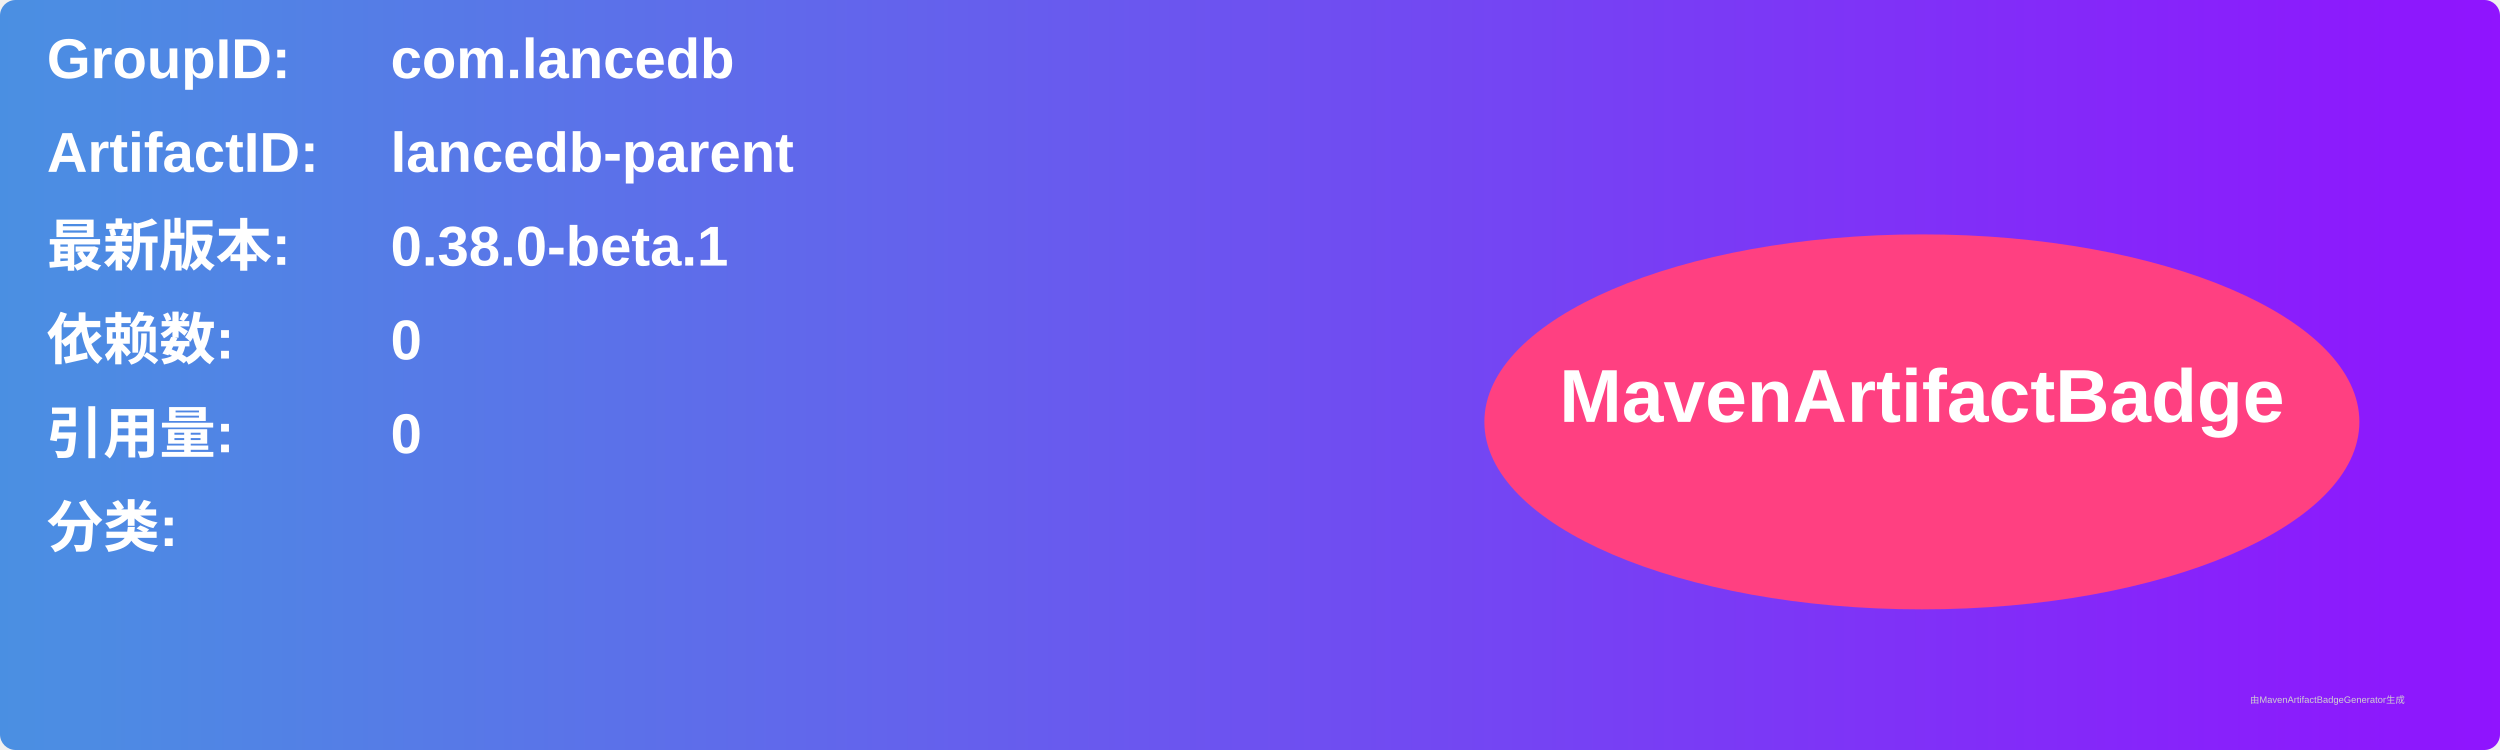
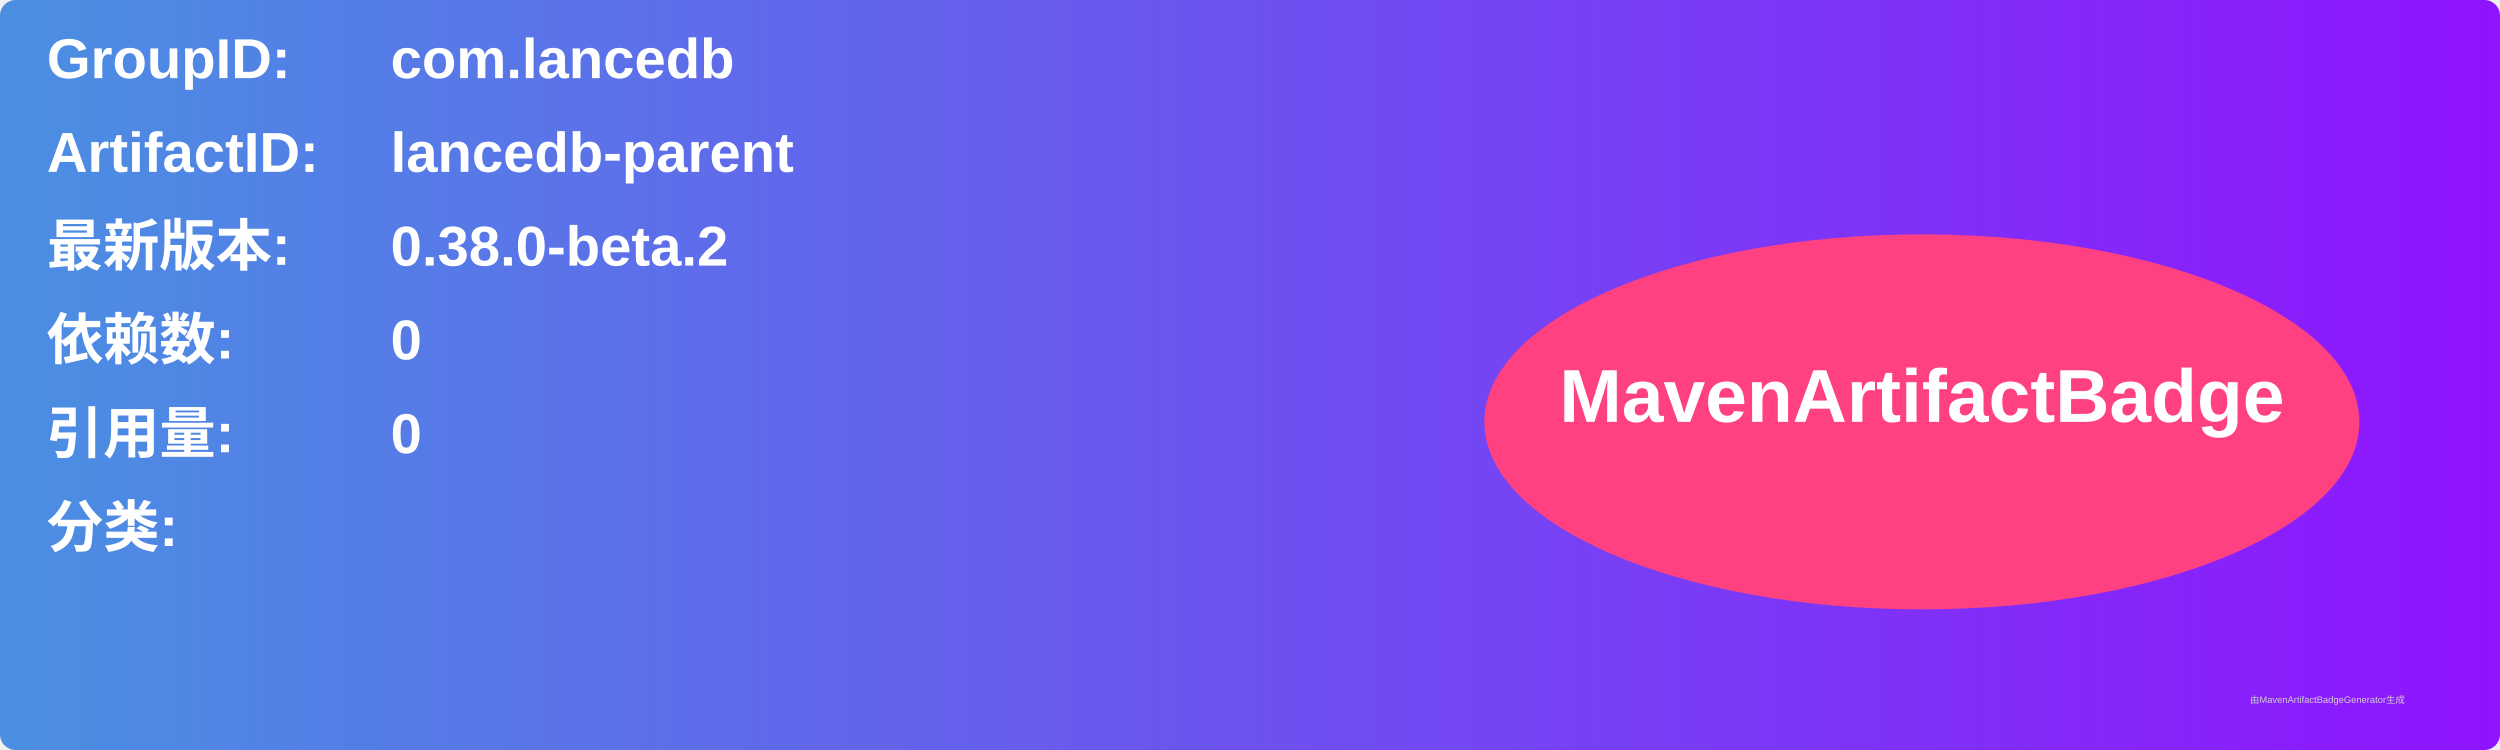
<svg xmlns="http://www.w3.org/2000/svg" width="800" height="240" viewBox="0 0 800 240">
  <linearGradient id="grad" x1="0%" y1="0%" x2="100%" y2="0%">
    <stop offset="0%" stop-color="#4a90e2" />
    <stop offset="100%" stop-color="#9013fe" />
  </linearGradient>
  <rect width="100%" height="100%" rx="5" ry="5" fill="url(#grad)" />
  <g transform="translate(15, 15)">
    <text x="0" y="10" font-family="Arial" font-size="18" fill="white" font-weight="bold" width="260">GroupID:</text>
    <text x="110" y="10" font-family="Arial" font-size="18" fill="white" font-weight="bold" width="460">com.lancedb</text>
    <text x="0" y="40" font-family="Arial" font-size="18" fill="white" font-weight="bold" width="260">ArtifactID:</text>
    <text x="110" y="40" font-family="Arial" font-size="18" fill="white" font-weight="bold" width="460">lancedb-parent</text>
    <text x="0" y="70" font-family="Arial" font-size="18" fill="white" font-weight="bold">最新版本:</text>
    <text x="110" y="70" font-family="Arial" font-size="18" fill="white" font-weight="bold">
-       <tspan font-weight="bold">0.38.0-beta.1</tspan>
+       <tspan font-weight="bold">0.38.0-beta.2</tspan>
    </text>
    <text x="0" y="100" font-family="Arial" font-size="18" fill="white" font-weight="bold">依赖数: </text>
    <text x="110" y="100" font-family="Arial" font-size="18" fill="white">
      <tspan font-weight="bold">0</tspan>
    </text>
    <text x="0" y="130" font-family="Arial" font-size="18" fill="white" font-weight="bold">引用量: </text>
    <text x="110" y="130" font-family="Arial" font-size="18" fill="white">
      <tspan font-weight="bold">0</tspan>
    </text>
    <text x="0" y="160" font-family="Arial" font-size="18" fill="white" font-weight="bold">分类:</text>
    <text x="10" y="190" font-family="Arial" font-size="10" fill="white">
      <tspan font-weight="bold" />
    </text>
    <ellipse cx="600" cy="120" rx="140" ry="60" fill="#ff4081" />
    <text x="600" y="120" text-anchor="middle" font-family="Arial" font-size="24" fill="white" font-weight="bold">MavenArtifactBadge</text>
  </g>
  <text x="720" y="225" font-family="Arial" font-size="3" fill="#d0d0d0">由MavenArtifactBadgeGenerator生成</text>
</svg>
